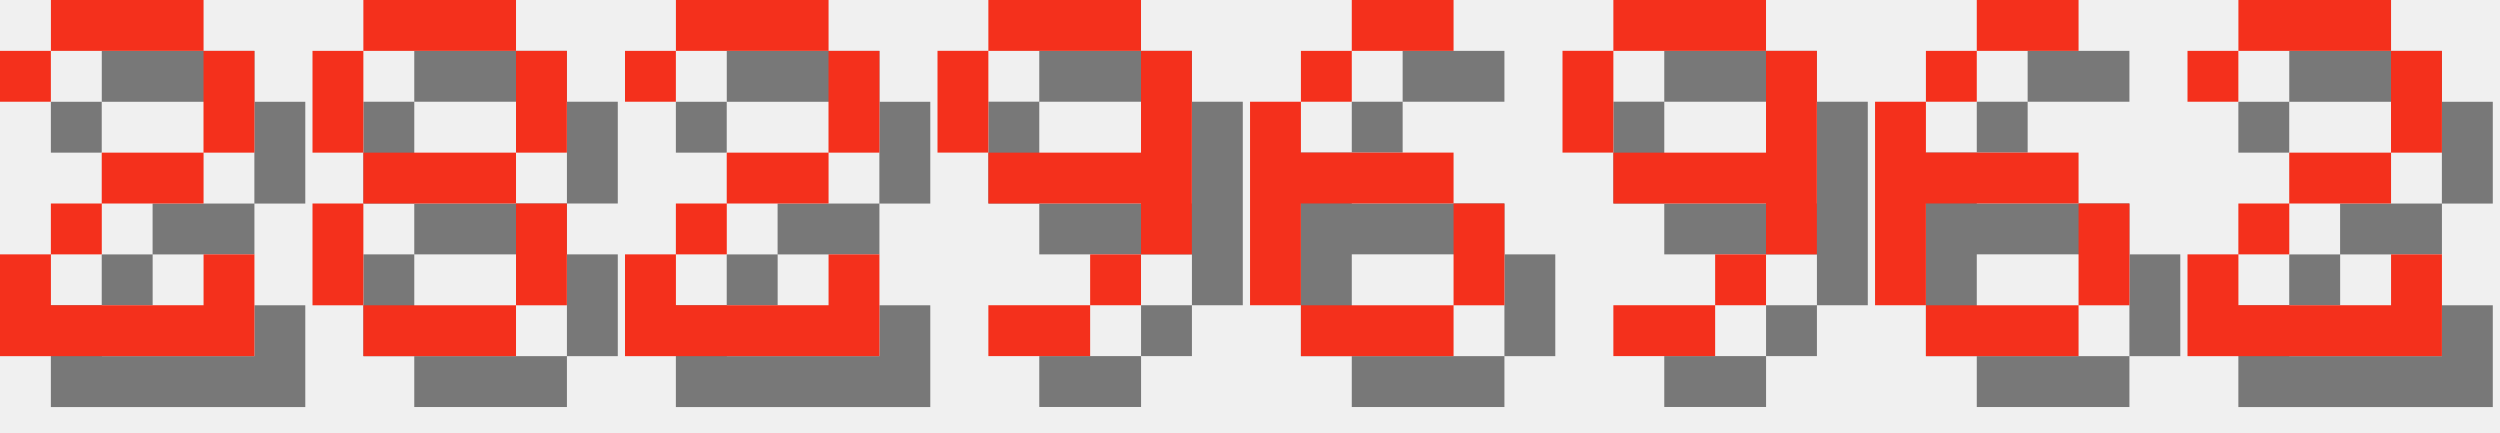
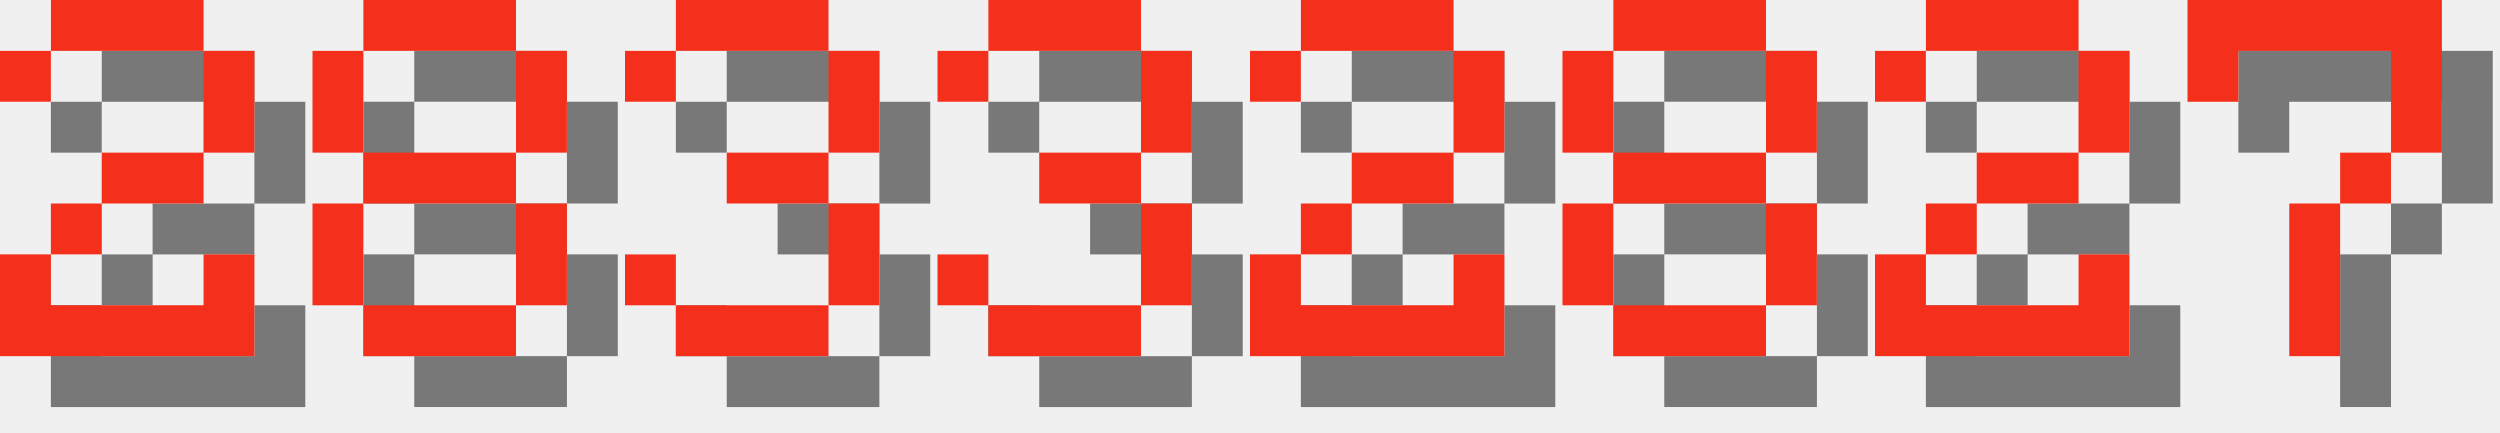
<svg xmlns="http://www.w3.org/2000/svg" version="1.1" width="208.0" height="36">
  <style>
        .text-foreground {
            fill: #F4301C;
        }
        .text-shadow {
            fill: #000000;
            fill-opacity: 0.5;
        }
    </style>
  <g class="digit" id="digit_2" transform="translate(0.0, 0), scale(4)">
    <path id="digit_2_shadow" class="text-shadow" d="m1.058 2.117v1.058h1.058v-1.058h3.175v2.117h-2.117v1.058h-1.058v1.058h-1.058v2.117h5.292v-2.117h-1.058v1.058h-3.175v-1.058h1.058v-1.058h2.117v-1.058h1.058v-2.117h-1.058v-1.058h-3.175v1.058h-1.058z" fill-opacity=".5" style="paint-order:stroke fill markers" />
    <path id="digit_2_fg" class="text-foreground" d="m0 1.058v1.058h1.058v-1.058h3.175v2.117h-2.117v1.058h-1.058v1.058h-1.058v2.117h5.292v-2.117h-1.058v1.058h-3.175v-1.058h1.058v-1.058h2.117v-1.058h1.058v-2.117h-1.058v-1.058h-3.175v1.058h-1.058z" fill="#fff" style="paint-order:stroke fill markers" />
  </g>
  <g class="digit" id="digit_8" transform="translate(26.0, 0), scale(4)">
    <path id="digit_8_shadow" class="text-shadow" d="m2.117 1.058v1.058h3.175v-1.058h-3.175zm3.175 1.058v2.117h1.058v-2.117h-1.058zm0 2.117h-3.175v1.058h3.175v-1.058zm0 1.058v2.117h1.058v-2.117h-1.058zm0 2.117h-3.175v1.058h3.175v-1.058zm-3.175 0v-2.117h-1.058v2.117h1.058zm0-3.175v-2.117h-1.058v2.117h1.058z" fill-opacity=".5" style="paint-order:stroke fill markers" />
    <path id="digit_8_fg" class="text-foreground" d="m1.058 0v1.058h3.175v-1.058h-3.175zm3.175 1.058v2.117h1.058v-2.117h-1.058zm0 2.117h-3.175v1.058h3.175v-1.058zm0 1.058v2.117h1.058v-2.117h-1.058zm0 2.117h-3.175v1.058h3.175v-1.058zm-3.175 0v-2.117h-1.058v2.117h1.058zm0-3.175v-2.117h-1.058v2.117h1.058z" fill="#fff" style="paint-order:stroke fill markers" />
  </g>
-   <g class="digit" id="digit_2" transform="translate(52.0, 0), scale(4)">
+   <g class="digit" id="digit_3" transform="translate(52.0, 0), scale(4)">
+     <path id="digit_3_shadow" class="text-shadow" d="m1.058 2.117v1.058h1.058v-1.058h3.175v2.117h-2.117v1.058h2.117v2.117h-3.175v-1.058h-1.058v1.058h1.058v1.058h3.175v-1.058h1.058v-2.117h-1.058v-1.058h1.058v-2.117h-1.058v-1.058h-3.175v1.058h-1.058z" fill-opacity=".5" style="paint-order:stroke fill markers" />
+     <path id="digit_3_fg" class="text-foreground" d="m0 1.058v1.058h1.058v-1.058h3.175v2.117h-2.117v1.058h2.117v2.117h-3.175v-1.058h-1.058v1.058h1.058v1.058h3.175v-1.058h1.058v-2.117h-1.058v-1.058h1.058v-2.117h-1.058v-1.058h-3.175v1.058h-1.058z" fill="#fff" style="paint-order:stroke fill markers" />
+   </g>
+   <g class="digit" id="digit_3" transform="translate(78.0, 0), scale(4)">
+     <path id="digit_3_shadow" class="text-shadow" d="m1.058 2.117v1.058h1.058v-1.058h3.175v2.117h-2.117v1.058h2.117v2.117h-3.175v-1.058h-1.058v1.058h1.058v1.058h3.175v-1.058h1.058v-2.117h-1.058v-1.058h1.058v-2.117h-1.058v-1.058h-3.175v1.058h-1.058z" fill-opacity=".5" style="paint-order:stroke fill markers" />
+     <path id="digit_3_fg" class="text-foreground" d="m0 1.058v1.058h1.058v-1.058h3.175v2.117h-2.117v1.058h2.117v2.117h-3.175v-1.058h-1.058v1.058h1.058v1.058h3.175v-1.058h1.058v-2.117h-1.058v-1.058h1.058v-2.117h-1.058v-1.058h-3.175v1.058h-1.058z" fill="#fff" style="paint-order:stroke fill markers" />
+   </g>
+   <g class="digit" id="digit_2" transform="translate(104.0, 0), scale(4)">
    <path id="digit_2_shadow" class="text-shadow" d="m1.058 2.117v1.058h1.058v-1.058h3.175v2.117h-2.117v1.058h-1.058v1.058h-1.058v2.117h5.292v-2.117h-1.058v1.058h-3.175v-1.058h1.058v-1.058h2.117v-1.058h1.058v-2.117h-1.058v-1.058h-3.175v1.058h-1.058z" fill-opacity=".5" style="paint-order:stroke fill markers" />
    <path id="digit_2_fg" class="text-foreground" d="m0 1.058v1.058h1.058v-1.058h3.175v2.117h-2.117v1.058h-1.058v1.058h-1.058v2.117h5.292v-2.117h-1.058v1.058h-3.175v-1.058h1.058v-1.058h2.117v-1.058h1.058v-2.117h-1.058v-1.058h-3.175v1.058h-1.058z" fill="#fff" style="paint-order:stroke fill markers" />
  </g>
-   <g class="digit" id="digit_9" transform="translate(78.0, 0), scale(4)">
-     <path id="digit_9_shadow" class="text-shadow" d="m2.117 1.058v1.058h3.175v-1.058h-3.175zm3.175 1.058v2.117h-3.175v1.058h3.175v1.058h1.058v-4.233h-1.058zm0 4.233h-1.058v1.058h1.058v-1.058zm-1.058 1.058h-2.117v1.058h2.117v-1.058zm-2.117-3.175v-2.117h-1.058v2.117h1.058z" fill-opacity=".5" style="paint-order:stroke fill markers" />
-     <path id="digit_9_fg" class="text-foreground" d="m1.058 0v1.058h3.175v-1.058h-3.175zm3.175 1.058v2.117h-3.175v1.058h3.175v1.058h1.058v-4.233h-1.058zm0 4.233h-1.058v1.058h1.058v-1.058zm-1.058 1.058h-2.117v1.058h2.117v-1.058zm-2.117-3.175v-2.117h-1.058v2.117h1.058z" fill="#fff" style="paint-order:stroke fill markers" />
+   <g class="digit" id="digit_8" transform="translate(130.0, 0), scale(4)">
+     <path id="digit_8_shadow" class="text-shadow" d="m2.117 1.058v1.058h3.175v-1.058h-3.175zm3.175 1.058v2.117h1.058v-2.117h-1.058zm0 2.117h-3.175v1.058h3.175v-1.058zm0 1.058v2.117h1.058v-2.117h-1.058zm0 2.117h-3.175v1.058h3.175v-1.058zm-3.175 0v-2.117h-1.058v2.117h1.058zm0-3.175v-2.117h-1.058v2.117h1.058z" fill-opacity=".5" style="paint-order:stroke fill markers" />
+     <path id="digit_8_fg" class="text-foreground" d="m1.058 0v1.058h3.175v-1.058h-3.175zm3.175 1.058v2.117h1.058v-2.117h-1.058zm0 2.117h-3.175v1.058h3.175v-1.058zm0 1.058v2.117h1.058v-2.117h-1.058zm0 2.117h-3.175v1.058h3.175v-1.058zm-3.175 0v-2.117h-1.058v2.117h1.058zm0-3.175v-2.117h-1.058v2.117h1.058z" fill="#fff" style="paint-order:stroke fill markers" />
  </g>
-   <g class="digit" id="digit_6" transform="translate(104.0, 0), scale(4)">
-     <path id="digit_6_shadow" class="text-shadow" d="m3.175 1.058v1.058h2.117v-1.058h-2.117zm0 1.058h-1.058v1.058h1.058v-1.058zm-1.058 1.058h-1.058v4.233h1.058v-2.117h3.175v-1.058h-3.175v-1.058zm3.175 2.117v2.117h1.058v-2.117h-1.058zm0 2.117h-3.175v1.058h3.175v-1.058z" fill-opacity=".5" style="paint-order:stroke fill markers" />
-     <path id="digit_6_fg" class="text-foreground" d="m2.117 0v1.058h2.117v-1.058h-2.117zm0 1.058h-1.058v1.058h1.058v-1.058zm-1.058 1.058h-1.058v4.233h1.058v-2.117h3.175v-1.058h-3.175v-1.058zm3.175 2.117v2.117h1.058v-2.117h-1.058zm0 2.117h-3.175v1.058h3.175v-1.058z" fill="#fff" style="paint-order:stroke fill markers" />
-   </g>
-   <g class="digit" id="digit_9" transform="translate(130.0, 0), scale(4)">
-     <path id="digit_9_shadow" class="text-shadow" d="m2.117 1.058v1.058h3.175v-1.058h-3.175zm3.175 1.058v2.117h-3.175v1.058h3.175v1.058h1.058v-4.233h-1.058zm0 4.233h-1.058v1.058h1.058v-1.058zm-1.058 1.058h-2.117v1.058h2.117v-1.058zm-2.117-3.175v-2.117h-1.058v2.117h1.058z" fill-opacity=".5" style="paint-order:stroke fill markers" />
-     <path id="digit_9_fg" class="text-foreground" d="m1.058 0v1.058h3.175v-1.058h-3.175zm3.175 1.058v2.117h-3.175v1.058h3.175v1.058h1.058v-4.233h-1.058zm0 4.233h-1.058v1.058h1.058v-1.058zm-1.058 1.058h-2.117v1.058h2.117v-1.058zm-2.117-3.175v-2.117h-1.058v2.117h1.058z" fill="#fff" style="paint-order:stroke fill markers" />
-   </g>
-   <g class="digit" id="digit_6" transform="translate(156.0, 0), scale(4)">
-     <path id="digit_6_shadow" class="text-shadow" d="m3.175 1.058v1.058h2.117v-1.058h-2.117zm0 1.058h-1.058v1.058h1.058v-1.058zm-1.058 1.058h-1.058v4.233h1.058v-2.117h3.175v-1.058h-3.175v-1.058zm3.175 2.117v2.117h1.058v-2.117h-1.058zm0 2.117h-3.175v1.058h3.175v-1.058z" fill-opacity=".5" style="paint-order:stroke fill markers" />
-     <path id="digit_6_fg" class="text-foreground" d="m2.117 0v1.058h2.117v-1.058h-2.117zm0 1.058h-1.058v1.058h1.058v-1.058zm-1.058 1.058h-1.058v4.233h1.058v-2.117h3.175v-1.058h-3.175v-1.058zm3.175 2.117v2.117h1.058v-2.117h-1.058zm0 2.117h-3.175v1.058h3.175v-1.058z" fill="#fff" style="paint-order:stroke fill markers" />
-   </g>
-   <g class="digit" id="digit_2" transform="translate(182.0, 0), scale(4)">
+   <g class="digit" id="digit_2" transform="translate(156.0, 0), scale(4)">
    <path id="digit_2_shadow" class="text-shadow" d="m1.058 2.117v1.058h1.058v-1.058h3.175v2.117h-2.117v1.058h-1.058v1.058h-1.058v2.117h5.292v-2.117h-1.058v1.058h-3.175v-1.058h1.058v-1.058h2.117v-1.058h1.058v-2.117h-1.058v-1.058h-3.175v1.058h-1.058z" fill-opacity=".5" style="paint-order:stroke fill markers" />
    <path id="digit_2_fg" class="text-foreground" d="m0 1.058v1.058h1.058v-1.058h3.175v2.117h-2.117v1.058h-1.058v1.058h-1.058v2.117h5.292v-2.117h-1.058v1.058h-3.175v-1.058h1.058v-1.058h2.117v-1.058h1.058v-2.117h-1.058v-1.058h-3.175v1.058h-1.058z" fill="#fff" style="paint-order:stroke fill markers" />
  </g>
+   <g class="digit" id="digit_7" transform="translate(182.0, 0), scale(4)">
+     <path id="digit_7_shadow" class="text-shadow" d="m1.058 1.058 2e-6 2.117h1.058v-1.058h3.175v1.058l2e-7 1.058h-1.058v1.058h-1.058l4e-7 3.175 1.058 1e-7v-3.175h1.058v-1.058h1.058l5e-7 -1.058v-2.117z" fill-opacity=".5" style="paint-order:stroke fill markers" />
+     <path id="digit_7_fg" class="text-foreground" d="m0 0 2e-6 2.117h1.058v-1.058h3.175v1.058l2e-7 1.058h-1.058v1.058h-1.058l4e-7 3.175 1.058 1e-7v-3.175h1.058v-1.058h1.058l5e-7 -1.058v-2.117z" fill="#fff" style="paint-order:stroke fill markers" />
+   </g>
</svg>
